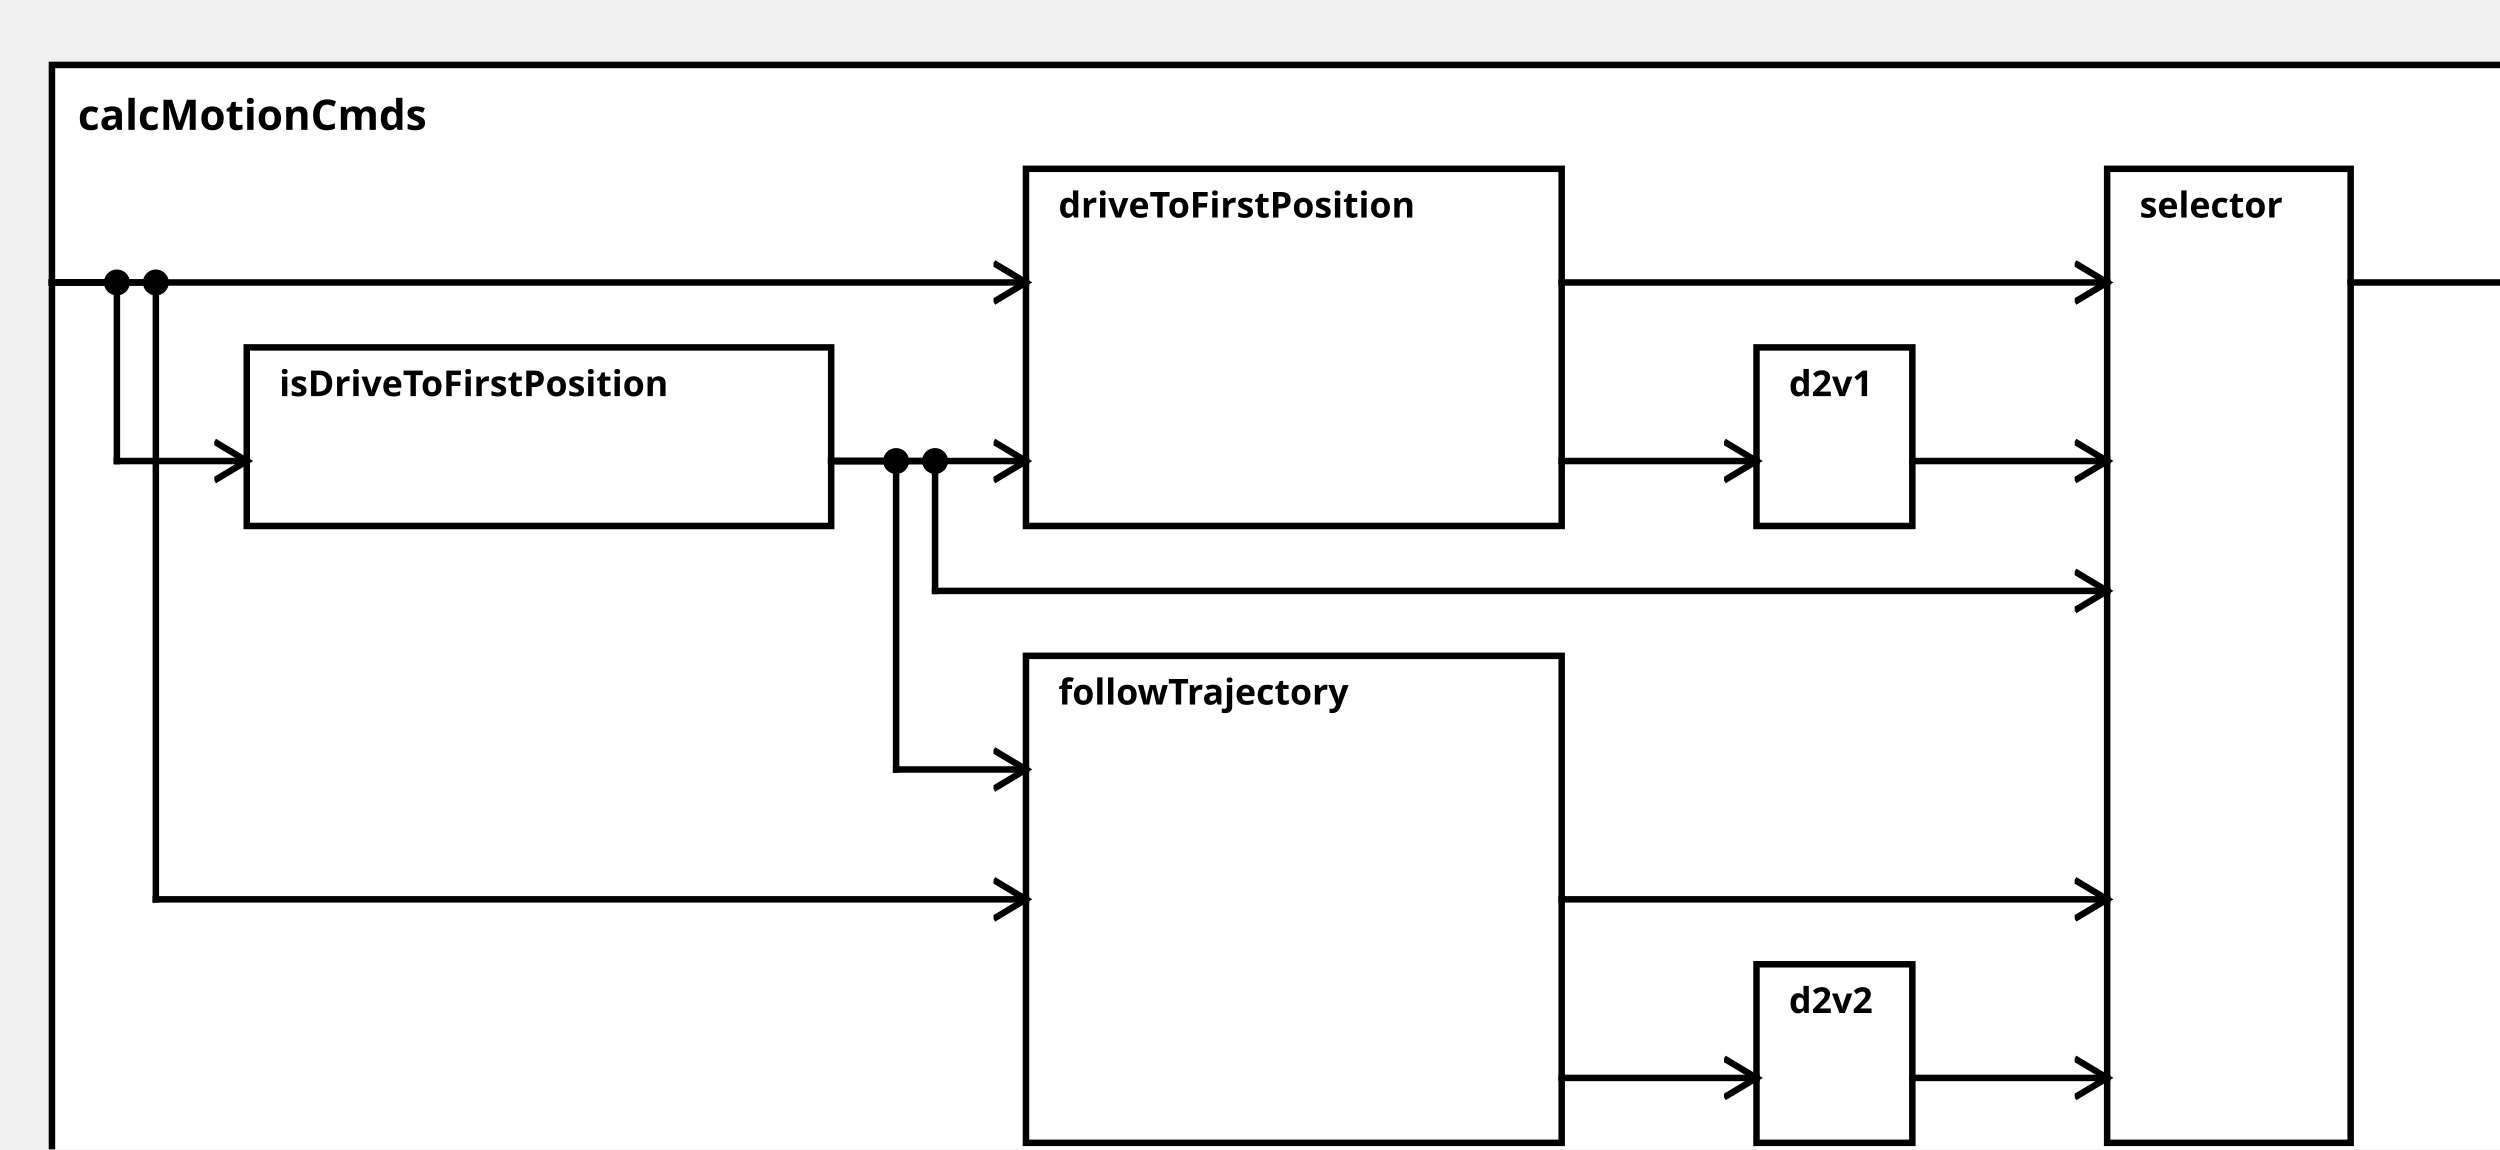
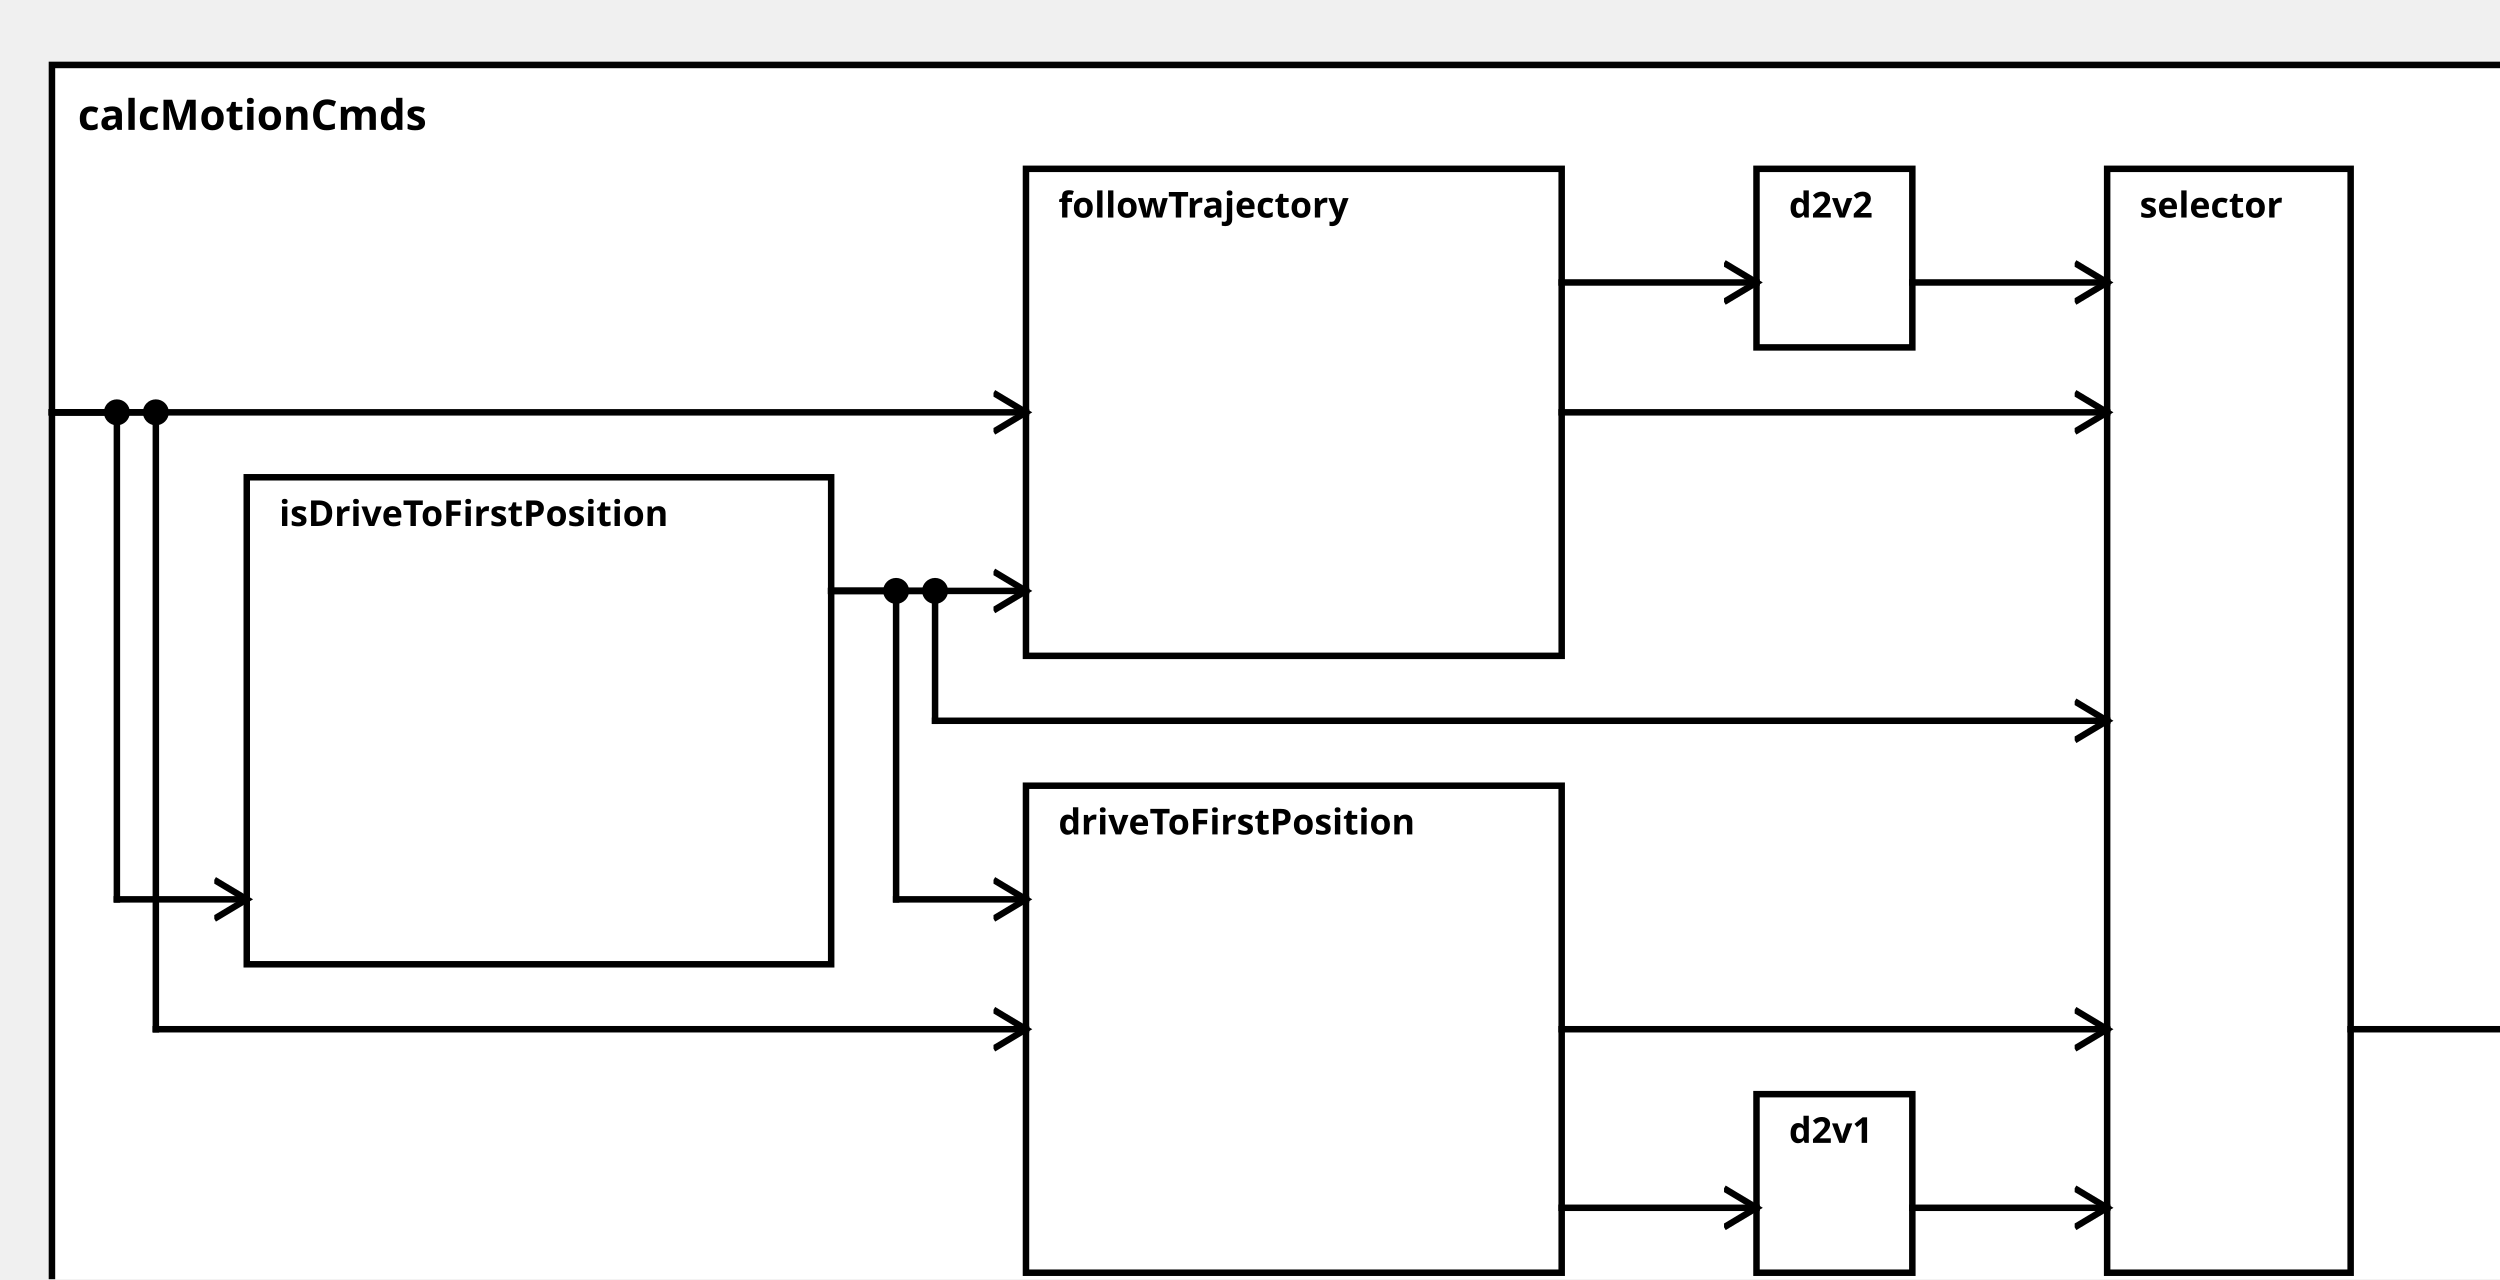
<svg xmlns="http://www.w3.org/2000/svg" width="100%" height="100%" version="1.1">
  <svg version="1.1">
    <g transform="translate(16 20)">
-       <rect id="87" width="768" height="352" style="fill:white;stroke:black;stroke-width:2;fill-opacity:1.0;stroke-opacity:1.0" />
+       <rect id="87" width="768" height="392" style="fill:white;stroke:black;stroke-width:2;fill-opacity:1.0;stroke-opacity:1.0" />
      <text x="8" y="20" style="font-weight: bold" font-family="Verdana" font-size="13" fill="black">
            calcMotionCmds
    </text>
    </g>
  </svg>
-   <g transform="translate(76 107)">
-     <rect data-name="testing.subpackage10.behavior.behaviorGeneration.calcMotionCmds.isDriveToFirstPosition" id="88" width="180" height="55" style="fill:white;stroke:black;stroke-width:2;fill-opacity:1.0;stroke-opacity:1.0" />
+   <g transform="translate(76 147)">
+     <rect data-name="testing.subpackage10.behavior.behaviorGeneration.calcMotionCmds.isDriveToFirstPosition" id="88" width="180" height="150" style="fill:white;stroke:black;stroke-width:2;fill-opacity:1.0;stroke-opacity:1.0" />
    <text x="10" y="15" alignment-baseline="middle" style="font-weight: bold" font-family="Verdana" font-size="11" fill="black">
    isDriveToFirstPosition
    </text>
  </g>
-   <g transform="translate(316 52)">
-     <rect data-name="testing.subpackage10.behavior.behaviorGeneration.calcMotionCmds.driveToFirstPosition" id="89" width="165" height="110" style="fill:white;stroke:black;stroke-width:2;fill-opacity:1.0;stroke-opacity:1.0" />
+   <g transform="translate(316 242)">
+     <rect data-name="testing.subpackage10.behavior.behaviorGeneration.calcMotionCmds.driveToFirstPosition" id="90" width="165" height="150" style="fill:white;stroke:black;stroke-width:2;fill-opacity:1.0;stroke-opacity:1.0" />
    <text x="10" y="15" alignment-baseline="middle" style="font-weight: bold" font-family="Verdana" font-size="11" fill="black">
    driveToFirstPosition
    </text>
  </g>
-   <g transform="translate(541 107)">
-     <rect data-name="testing.subpackage10.behavior.behaviorGeneration.calcMotionCmds.d2v1" id="91" width="48" height="55" style="fill:white;stroke:black;stroke-width:2;fill-opacity:1.0;stroke-opacity:1.0" />
+   <g transform="translate(541 337)">
+     <rect data-name="testing.subpackage10.behavior.behaviorGeneration.calcMotionCmds.d2v1" id="92" width="48" height="55" style="fill:white;stroke:black;stroke-width:2;fill-opacity:1.0;stroke-opacity:1.0" />
    <text x="10" y="15" alignment-baseline="middle" style="font-weight: bold" font-family="Verdana" font-size="11" fill="black">
    d2v1
    </text>
  </g>
-   <g transform="translate(316 202)">
-     <rect data-name="testing.subpackage10.behavior.behaviorGeneration.calcMotionCmds.followTrajectory" id="90" width="165" height="150" style="fill:white;stroke:black;stroke-width:2;fill-opacity:1.0;stroke-opacity:1.0" />
+   <g transform="translate(316 52)">
+     <rect data-name="testing.subpackage10.behavior.behaviorGeneration.calcMotionCmds.followTrajectory" id="89" width="165" height="150" style="fill:white;stroke:black;stroke-width:2;fill-opacity:1.0;stroke-opacity:1.0" />
    <text x="10" y="15" alignment-baseline="middle" style="font-weight: bold" font-family="Verdana" font-size="11" fill="black">
    followTrajectory
    </text>
  </g>
-   <g transform="translate(541 297)">
-     <rect data-name="testing.subpackage10.behavior.behaviorGeneration.calcMotionCmds.d2v2" id="92" width="48" height="55" style="fill:white;stroke:black;stroke-width:2;fill-opacity:1.0;stroke-opacity:1.0" />
+   <g transform="translate(541 52)">
+     <rect data-name="testing.subpackage10.behavior.behaviorGeneration.calcMotionCmds.d2v2" id="91" width="48" height="55" style="fill:white;stroke:black;stroke-width:2;fill-opacity:1.0;stroke-opacity:1.0" />
    <text x="10" y="15" alignment-baseline="middle" style="font-weight: bold" font-family="Verdana" font-size="11" fill="black">
    d2v2
    </text>
  </g>
  <g transform="translate(649 52)">
-     <rect data-name="testing.subpackage10.behavior.behaviorGeneration.calcMotionCmds.selector" id="93" width="75" height="300" style="fill:white;stroke:black;stroke-width:2;fill-opacity:1.0;stroke-opacity:1.0" />
+     <rect data-name="testing.subpackage10.behavior.behaviorGeneration.calcMotionCmds.selector" id="93" width="75" height="340" style="fill:white;stroke:black;stroke-width:2;fill-opacity:1.0;stroke-opacity:1.0" />
    <text x="10" y="15" alignment-baseline="middle" style="font-weight: bold" font-family="Verdana" font-size="11" fill="black">
    selector
    </text>
  </g>
  <defs>
    <marker id="0,0,0" markerWidth="13" markerHeight="13" refX="5" refY="5" orient="auto">
      <polyline points="0,2 5,5 0,8" style="fill:none; stroke:rgb(0,0,0);                     stroke-width:1" />
    </marker>
  </defs>
-   <line stroke-linecap="square" x1="724" y1="87" x2="784" y2="87" style="stroke:rgb(0, 0,0);             stroke-width:2;                 marker-end: url(#0,0,0)             " />
-   <line stroke-linecap="square" x1="16" y1="87" x2="36" y2="87" style="stroke:rgb(0, 0,0);             stroke-width:2; " />
-   <line stroke-linecap="square" x1="36" y1="87" x2="36" y2="142" style="stroke:rgb(0, 0,0);             stroke-width:2; " />
-   <circle cx="36" cy="87" r="4" fill="black" />
-   <line stroke-linecap="square" x1="36" y1="142" x2="76" y2="142" style="stroke:rgb(0, 0,0);             stroke-width:2;                 marker-end: url(#0,0,0)             " />
-   <line stroke-linecap="square" x1="256" y1="142" x2="316" y2="142" style="stroke:rgb(0, 0,0);             stroke-width:2;                 marker-end: url(#0,0,0)             " />
-   <line stroke-linecap="square" x1="16" y1="87" x2="316" y2="87" style="stroke:rgb(0, 0,0);             stroke-width:2;                 marker-end: url(#0,0,0)             " />
-   <line stroke-linecap="square" x1="481" y1="142" x2="541" y2="142" style="stroke:rgb(0, 0,0);             stroke-width:2;                 marker-end: url(#0,0,0)             " />
-   <line stroke-linecap="square" x1="256" y1="142" x2="276" y2="142" style="stroke:rgb(0, 0,0);             stroke-width:2; " />
-   <line stroke-linecap="square" x1="276" y1="142" x2="276" y2="237" style="stroke:rgb(0, 0,0);             stroke-width:2; " />
-   <circle cx="276" cy="142" r="4" fill="black" />
-   <line stroke-linecap="square" x1="276" y1="237" x2="316" y2="237" style="stroke:rgb(0, 0,0);             stroke-width:2;                 marker-end: url(#0,0,0)             " />
-   <line stroke-linecap="square" x1="16" y1="87" x2="48" y2="87" style="stroke:rgb(0, 0,0);             stroke-width:2; " />
-   <line stroke-linecap="square" x1="48" y1="87" x2="48" y2="277" style="stroke:rgb(0, 0,0);             stroke-width:2; " />
-   <circle cx="48" cy="87" r="4" fill="black" />
-   <line stroke-linecap="square" x1="48" y1="277" x2="316" y2="277" style="stroke:rgb(0, 0,0);             stroke-width:2;                 marker-end: url(#0,0,0)             " />
-   <line stroke-linecap="square" x1="481" y1="332" x2="541" y2="332" style="stroke:rgb(0, 0,0);             stroke-width:2;                 marker-end: url(#0,0,0)             " />
-   <line stroke-linecap="square" x1="256" y1="142" x2="288" y2="142" style="stroke:rgb(0, 0,0);             stroke-width:2; " />
-   <line stroke-linecap="square" x1="288" y1="142" x2="288" y2="182" style="stroke:rgb(0, 0,0);             stroke-width:2; " />
-   <circle cx="288" cy="142" r="4" fill="black" />
-   <line stroke-linecap="square" x1="288" y1="182" x2="649" y2="182" style="stroke:rgb(0, 0,0);             stroke-width:2;                 marker-end: url(#0,0,0)             " />
-   <line stroke-linecap="square" x1="481" y1="87" x2="649" y2="87" style="stroke:rgb(0, 0,0);             stroke-width:2;                 marker-end: url(#0,0,0)             " />
-   <line stroke-linecap="square" x1="589" y1="142" x2="649" y2="142" style="stroke:rgb(0, 0,0);             stroke-width:2;                 marker-end: url(#0,0,0)             " />
-   <line stroke-linecap="square" x1="481" y1="277" x2="649" y2="277" style="stroke:rgb(0, 0,0);             stroke-width:2;                 marker-end: url(#0,0,0)             " />
-   <line stroke-linecap="square" x1="589" y1="332" x2="649" y2="332" style="stroke:rgb(0, 0,0);             stroke-width:2;                 marker-end: url(#0,0,0)             " />
+   <line stroke-linecap="square" x1="724" y1="317" x2="784" y2="317" style="stroke:rgb(0, 0,0);             stroke-width:2;                 marker-end: url(#0,0,0)             " />
+   <line stroke-linecap="square" x1="16" y1="127" x2="36" y2="127" style="stroke:rgb(0, 0,0);             stroke-width:2; " />
+   <line stroke-linecap="square" x1="36" y1="127" x2="36" y2="277" style="stroke:rgb(0, 0,0);             stroke-width:2; " />
+   <circle cx="36" cy="127" r="4" fill="black" />
+   <line stroke-linecap="square" x1="36" y1="277" x2="76" y2="277" style="stroke:rgb(0, 0,0);             stroke-width:2;                 marker-end: url(#0,0,0)             " />
+   <line stroke-linecap="square" x1="256" y1="182" x2="276" y2="182" style="stroke:rgb(0, 0,0);             stroke-width:2; " />
+   <line stroke-linecap="square" x1="276" y1="182" x2="276" y2="277" style="stroke:rgb(0, 0,0);             stroke-width:2; " />
+   <circle cx="276" cy="182" r="4" fill="black" />
+   <line stroke-linecap="square" x1="276" y1="277" x2="316" y2="277" style="stroke:rgb(0, 0,0);             stroke-width:2;                 marker-end: url(#0,0,0)             " />
+   <line stroke-linecap="square" x1="16" y1="127" x2="48" y2="127" style="stroke:rgb(0, 0,0);             stroke-width:2; " />
+   <line stroke-linecap="square" x1="48" y1="127" x2="48" y2="317" style="stroke:rgb(0, 0,0);             stroke-width:2; " />
+   <circle cx="48" cy="127" r="4" fill="black" />
+   <line stroke-linecap="square" x1="48" y1="317" x2="316" y2="317" style="stroke:rgb(0, 0,0);             stroke-width:2;                 marker-end: url(#0,0,0)             " />
+   <line stroke-linecap="square" x1="481" y1="372" x2="541" y2="372" style="stroke:rgb(0, 0,0);             stroke-width:2;                 marker-end: url(#0,0,0)             " />
+   <line stroke-linecap="square" x1="256" y1="182" x2="316" y2="182" style="stroke:rgb(0, 0,0);             stroke-width:2;                 marker-end: url(#0,0,0)             " />
+   <line stroke-linecap="square" x1="16" y1="127" x2="316" y2="127" style="stroke:rgb(0, 0,0);             stroke-width:2;                 marker-end: url(#0,0,0)             " />
+   <line stroke-linecap="square" x1="481" y1="87" x2="541" y2="87" style="stroke:rgb(0, 0,0);             stroke-width:2;                 marker-end: url(#0,0,0)             " />
+   <line stroke-linecap="square" x1="256" y1="182" x2="288" y2="182" style="stroke:rgb(0, 0,0);             stroke-width:2; " />
+   <line stroke-linecap="square" x1="288" y1="182" x2="288" y2="222" style="stroke:rgb(0, 0,0);             stroke-width:2; " />
+   <circle cx="288" cy="182" r="4" fill="black" />
+   <line stroke-linecap="square" x1="288" y1="222" x2="649" y2="222" style="stroke:rgb(0, 0,0);             stroke-width:2;                 marker-end: url(#0,0,0)             " />
+   <line stroke-linecap="square" x1="481" y1="317" x2="649" y2="317" style="stroke:rgb(0, 0,0);             stroke-width:2;                 marker-end: url(#0,0,0)             " />
+   <line stroke-linecap="square" x1="589" y1="372" x2="649" y2="372" style="stroke:rgb(0, 0,0);             stroke-width:2;                 marker-end: url(#0,0,0)             " />
+   <line stroke-linecap="square" x1="481" y1="127" x2="649" y2="127" style="stroke:rgb(0, 0,0);             stroke-width:2;                 marker-end: url(#0,0,0)             " />
+   <line stroke-linecap="square" x1="589" y1="87" x2="649" y2="87" style="stroke:rgb(0, 0,0);             stroke-width:2;                 marker-end: url(#0,0,0)             " />
</svg>
